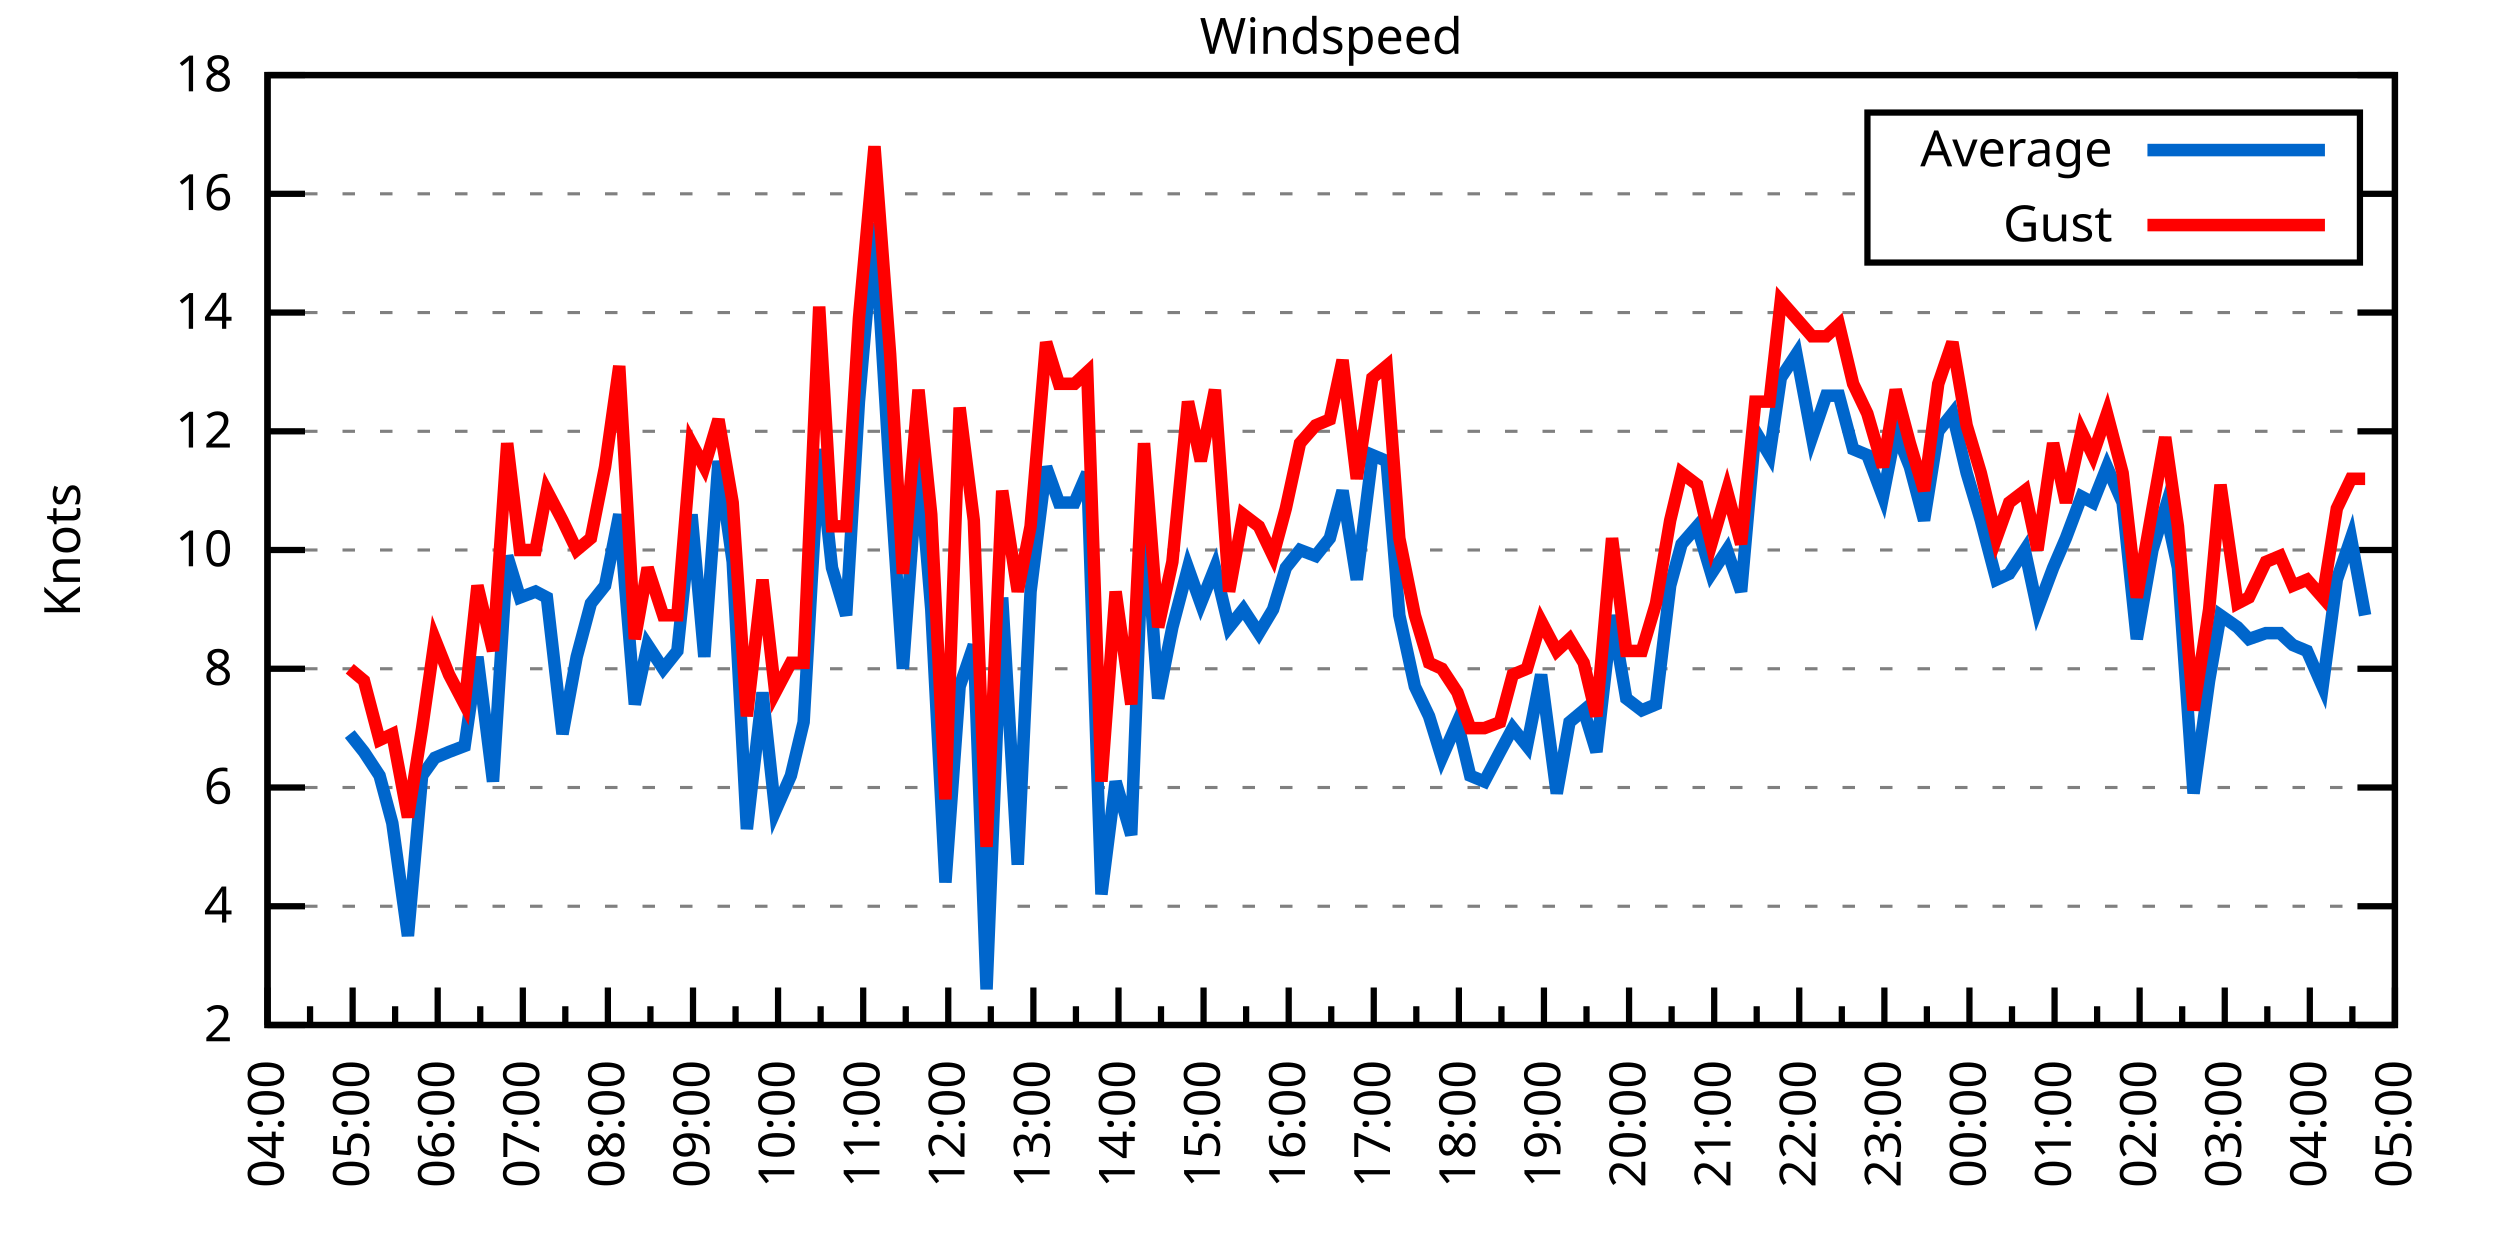
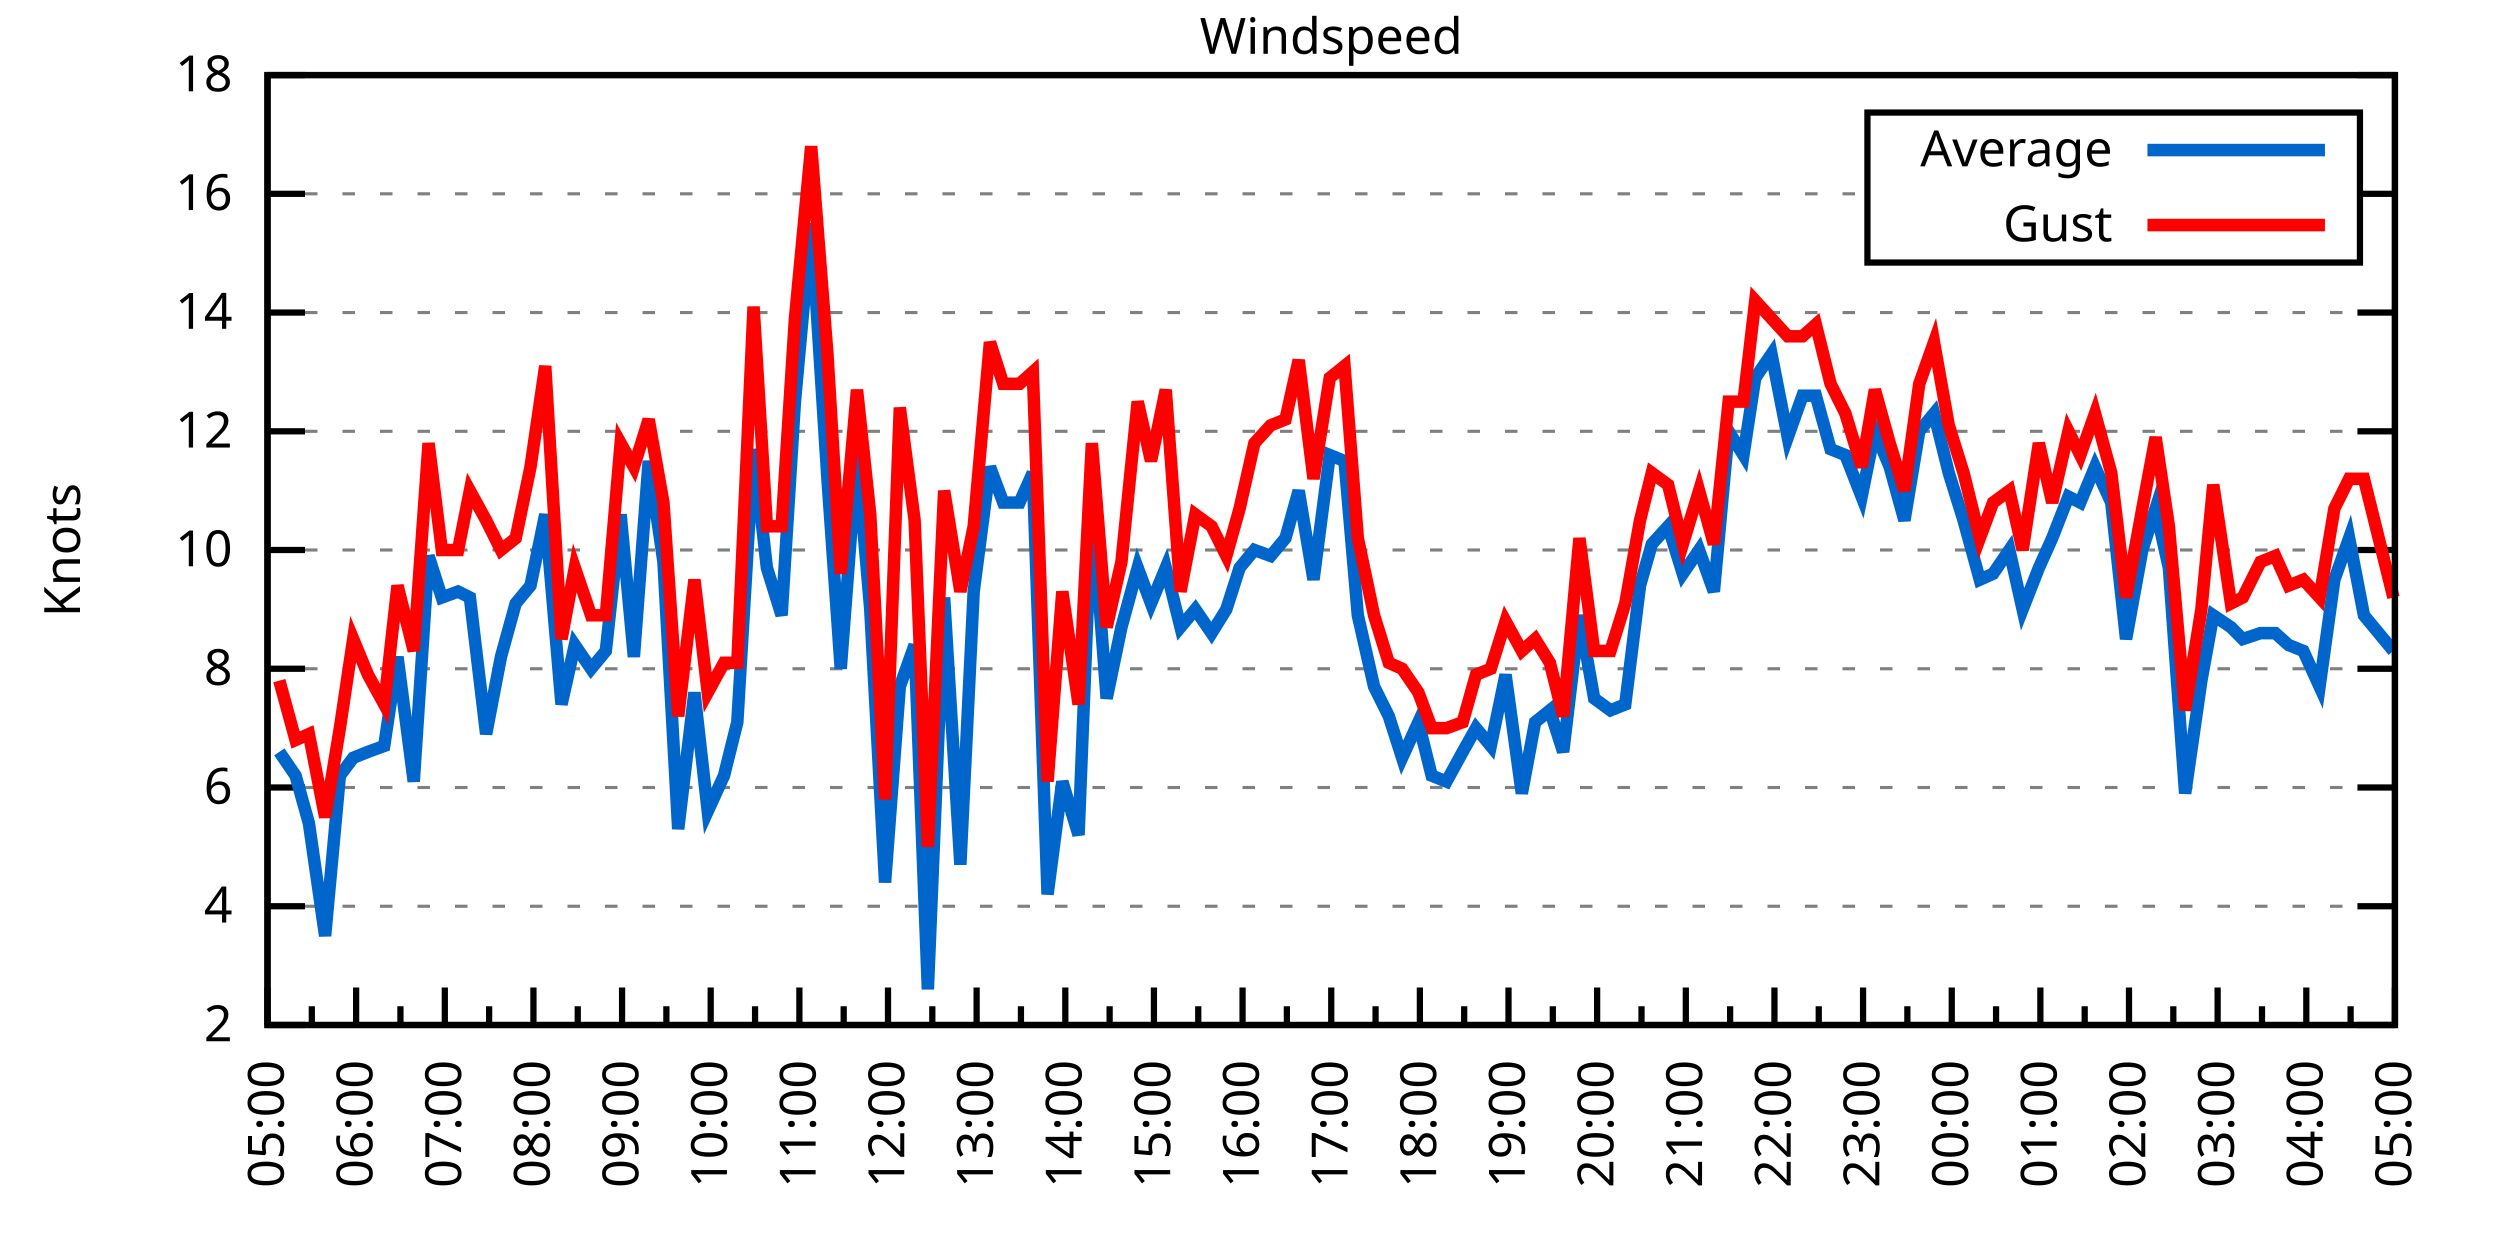
<svg xmlns="http://www.w3.org/2000/svg" xmlns:xlink="http://www.w3.org/1999/xlink" width="400" height="200" viewBox="0 0 400 200">
  <g id="gnuplot_canvas">
    <rect x="0" y="0" width="400" height="200" fill="none" />
    <defs>
      <circle id="gpDot" r="0.5" stroke-width="0.5" stroke="currentColor" />
      <path id="gpPt0" stroke-width="0.333" stroke="currentColor" d="M-1,0 h2 M0,-1 v2" />
      <path id="gpPt1" stroke-width="0.333" stroke="currentColor" d="M-1,-1 L1,1 M1,-1 L-1,1" />
      <path id="gpPt2" stroke-width="0.333" stroke="currentColor" d="M-1,0 L1,0 M0,-1 L0,1 M-1,-1 L1,1 M-1,1 L1,-1" />
      <rect id="gpPt3" stroke-width="0.333" stroke="currentColor" x="-1" y="-1" width="2" height="2" />
      <rect id="gpPt4" stroke-width="0.333" stroke="currentColor" fill="currentColor" x="-1" y="-1" width="2" height="2" />
      <circle id="gpPt5" stroke-width="0.333" stroke="currentColor" cx="0" cy="0" r="1" />
      <use xlink:href="#gpPt5" id="gpPt6" fill="currentColor" stroke="none" />
      <path id="gpPt7" stroke-width="0.333" stroke="currentColor" d="M0,-1.33 L-1.33,0.67 L1.33,0.67 z" />
      <use xlink:href="#gpPt7" id="gpPt8" fill="currentColor" stroke="none" />
      <use xlink:href="#gpPt7" id="gpPt9" stroke="currentColor" transform="rotate(180)" />
      <use xlink:href="#gpPt9" id="gpPt10" fill="currentColor" stroke="none" />
      <use xlink:href="#gpPt3" id="gpPt11" stroke="currentColor" transform="rotate(45)" />
      <use xlink:href="#gpPt11" id="gpPt12" fill="currentColor" stroke="none" />
      <path id="gpPt13" stroke-width="0.333" stroke="currentColor" d="M0,1.330 L1.265,0.411 L0.782,-1.067 L-0.782,-1.076 L-1.265,0.411 z" />
      <use xlink:href="#gpPt13" id="gpPt14" fill="currentColor" stroke="none" />
      <filter id="textbox" filterUnits="objectBoundingBox" x="0" y="0" height="1" width="1">
        <feFlood flood-color="white" flood-opacity="1" result="bgnd" />
        <feComposite in="SourceGraphic" in2="bgnd" operator="atop" />
      </filter>
      <filter id="greybox" filterUnits="objectBoundingBox" x="0" y="0" height="1" width="1">
        <feFlood flood-color="lightgrey" flood-opacity="1" result="grey" />
        <feComposite in="SourceGraphic" in2="grey" operator="atop" />
      </filter>
    </defs>
    <g fill="none" color="white" stroke="currentColor" stroke-width="1.00" stroke-linecap="butt" stroke-linejoin="miter">
</g>
    <g fill="none" color="black" stroke="currentColor" stroke-width="1.00" stroke-linecap="butt" stroke-linejoin="miter">
      <g stroke="none" shape-rendering="crispEdges">
        <polygon fill="rgb(255, 255, 255)" points="42.80,164.00 383.18,164.00 383.18,12.02 42.80,12.02 " />
      </g>
    </g>
    <g fill="none" color="black" stroke="currentColor" stroke-width="1.00" stroke-linecap="butt" stroke-linejoin="miter">
</g>
    <g fill="none" color="black" stroke="black" stroke-width="0.50" stroke-linecap="butt" stroke-linejoin="miter">
</g>
    <g fill="none" color="gray" stroke="currentColor" stroke-width="0.50" stroke-linecap="butt" stroke-linejoin="miter">
      <path stroke="gray" stroke-dasharray="2,4" class="gridline" d="M42.80,164.00 L383.19,164.00  " />
    </g>
    <g fill="none" color="gray" stroke="gray" stroke-width="1.00" stroke-linecap="butt" stroke-linejoin="miter">
</g>
    <g fill="none" color="black" stroke="currentColor" stroke-width="1.00" stroke-linecap="butt" stroke-linejoin="miter">
      <path stroke="black" d="M42.80,164.00 L48.80,164.00 M383.19,164.00 L377.19,164.00  " />
      <g transform="translate(37.20,166.60)" stroke="none" fill="black" font-family="Sans" font-size="8.00" text-anchor="end">
        <text>
          <tspan font-family="Sans"> 2</tspan>
        </text>
      </g>
    </g>
    <g fill="none" color="black" stroke="currentColor" stroke-width="1.00" stroke-linecap="butt" stroke-linejoin="miter">
</g>
    <g fill="none" color="black" stroke="black" stroke-width="0.50" stroke-linecap="butt" stroke-linejoin="miter">
</g>
    <g fill="none" color="gray" stroke="currentColor" stroke-width="0.50" stroke-linecap="butt" stroke-linejoin="miter">
      <path stroke="gray" stroke-dasharray="2,4" class="gridline" d="M42.80,145.00 L383.19,145.00  " />
    </g>
    <g fill="none" color="gray" stroke="gray" stroke-width="1.00" stroke-linecap="butt" stroke-linejoin="miter">
</g>
    <g fill="none" color="black" stroke="currentColor" stroke-width="1.00" stroke-linecap="butt" stroke-linejoin="miter">
      <path stroke="black" d="M42.80,145.00 L48.80,145.00 M383.19,145.00 L377.19,145.00  " />
      <g transform="translate(37.20,147.60)" stroke="none" fill="black" font-family="Sans" font-size="8.00" text-anchor="end">
        <text>
          <tspan font-family="Sans"> 4</tspan>
        </text>
      </g>
    </g>
    <g fill="none" color="black" stroke="currentColor" stroke-width="1.00" stroke-linecap="butt" stroke-linejoin="miter">
</g>
    <g fill="none" color="black" stroke="black" stroke-width="0.50" stroke-linecap="butt" stroke-linejoin="miter">
</g>
    <g fill="none" color="gray" stroke="currentColor" stroke-width="0.50" stroke-linecap="butt" stroke-linejoin="miter">
      <path stroke="gray" stroke-dasharray="2,4" class="gridline" d="M42.80,126.00 L383.19,126.00  " />
    </g>
    <g fill="none" color="gray" stroke="gray" stroke-width="1.00" stroke-linecap="butt" stroke-linejoin="miter">
</g>
    <g fill="none" color="black" stroke="currentColor" stroke-width="1.00" stroke-linecap="butt" stroke-linejoin="miter">
      <path stroke="black" d="M42.80,126.00 L48.80,126.00 M383.19,126.00 L377.19,126.00  " />
      <g transform="translate(37.20,128.60)" stroke="none" fill="black" font-family="Sans" font-size="8.00" text-anchor="end">
        <text>
          <tspan font-family="Sans"> 6</tspan>
        </text>
      </g>
    </g>
    <g fill="none" color="black" stroke="currentColor" stroke-width="1.00" stroke-linecap="butt" stroke-linejoin="miter">
</g>
    <g fill="none" color="black" stroke="black" stroke-width="0.50" stroke-linecap="butt" stroke-linejoin="miter">
</g>
    <g fill="none" color="gray" stroke="currentColor" stroke-width="0.50" stroke-linecap="butt" stroke-linejoin="miter">
      <path stroke="gray" stroke-dasharray="2,4" class="gridline" d="M42.80,107.00 L383.19,107.00  " />
    </g>
    <g fill="none" color="gray" stroke="gray" stroke-width="1.00" stroke-linecap="butt" stroke-linejoin="miter">
</g>
    <g fill="none" color="black" stroke="currentColor" stroke-width="1.00" stroke-linecap="butt" stroke-linejoin="miter">
      <path stroke="black" d="M42.80,107.00 L48.80,107.00 M383.19,107.00 L377.19,107.00  " />
      <g transform="translate(37.20,109.60)" stroke="none" fill="black" font-family="Sans" font-size="8.00" text-anchor="end">
        <text>
          <tspan font-family="Sans"> 8</tspan>
        </text>
      </g>
    </g>
    <g fill="none" color="black" stroke="currentColor" stroke-width="1.00" stroke-linecap="butt" stroke-linejoin="miter">
</g>
    <g fill="none" color="black" stroke="black" stroke-width="0.50" stroke-linecap="butt" stroke-linejoin="miter">
</g>
    <g fill="none" color="gray" stroke="currentColor" stroke-width="0.50" stroke-linecap="butt" stroke-linejoin="miter">
      <path stroke="gray" stroke-dasharray="2,4" class="gridline" d="M42.80,88.00 L383.19,88.00  " />
    </g>
    <g fill="none" color="gray" stroke="gray" stroke-width="1.00" stroke-linecap="butt" stroke-linejoin="miter">
</g>
    <g fill="none" color="black" stroke="currentColor" stroke-width="1.00" stroke-linecap="butt" stroke-linejoin="miter">
      <path stroke="black" d="M42.80,88.00 L48.80,88.00 M383.19,88.00 L377.19,88.00  " />
      <g transform="translate(37.20,90.60)" stroke="none" fill="black" font-family="Sans" font-size="8.00" text-anchor="end">
        <text>
          <tspan font-family="Sans"> 10</tspan>
        </text>
      </g>
    </g>
    <g fill="none" color="black" stroke="currentColor" stroke-width="1.00" stroke-linecap="butt" stroke-linejoin="miter">
</g>
    <g fill="none" color="black" stroke="black" stroke-width="0.50" stroke-linecap="butt" stroke-linejoin="miter">
</g>
    <g fill="none" color="gray" stroke="currentColor" stroke-width="0.50" stroke-linecap="butt" stroke-linejoin="miter">
      <path stroke="gray" stroke-dasharray="2,4" class="gridline" d="M42.80,69.01 L383.19,69.01  " />
    </g>
    <g fill="none" color="gray" stroke="gray" stroke-width="1.00" stroke-linecap="butt" stroke-linejoin="miter">
</g>
    <g fill="none" color="black" stroke="currentColor" stroke-width="1.00" stroke-linecap="butt" stroke-linejoin="miter">
      <path stroke="black" d="M42.80,69.01 L48.80,69.01 M383.19,69.01 L377.19,69.01  " />
      <g transform="translate(37.20,71.61)" stroke="none" fill="black" font-family="Sans" font-size="8.00" text-anchor="end">
        <text>
          <tspan font-family="Sans"> 12</tspan>
        </text>
      </g>
    </g>
    <g fill="none" color="black" stroke="currentColor" stroke-width="1.00" stroke-linecap="butt" stroke-linejoin="miter">
</g>
    <g fill="none" color="black" stroke="black" stroke-width="0.50" stroke-linecap="butt" stroke-linejoin="miter">
</g>
    <g fill="none" color="gray" stroke="currentColor" stroke-width="0.50" stroke-linecap="butt" stroke-linejoin="miter">
      <path stroke="gray" stroke-dasharray="2,4" class="gridline" d="M42.80,50.01 L383.19,50.01  " />
    </g>
    <g fill="none" color="gray" stroke="gray" stroke-width="1.00" stroke-linecap="butt" stroke-linejoin="miter">
</g>
    <g fill="none" color="black" stroke="currentColor" stroke-width="1.00" stroke-linecap="butt" stroke-linejoin="miter">
      <path stroke="black" d="M42.80,50.01 L48.80,50.01 M383.19,50.01 L377.19,50.01  " />
      <g transform="translate(37.20,52.61)" stroke="none" fill="black" font-family="Sans" font-size="8.00" text-anchor="end">
        <text>
          <tspan font-family="Sans"> 14</tspan>
        </text>
      </g>
    </g>
    <g fill="none" color="black" stroke="currentColor" stroke-width="1.00" stroke-linecap="butt" stroke-linejoin="miter">
</g>
    <g fill="none" color="black" stroke="black" stroke-width="0.50" stroke-linecap="butt" stroke-linejoin="miter">
</g>
    <g fill="none" color="gray" stroke="currentColor" stroke-width="0.50" stroke-linecap="butt" stroke-linejoin="miter">
      <path stroke="gray" stroke-dasharray="2,4" class="gridline" d="M42.80,31.01 L298.79,31.01 M377.59,31.01 L383.19,31.01  " />
    </g>
    <g fill="none" color="gray" stroke="gray" stroke-width="1.00" stroke-linecap="butt" stroke-linejoin="miter">
</g>
    <g fill="none" color="black" stroke="currentColor" stroke-width="1.00" stroke-linecap="butt" stroke-linejoin="miter">
      <path stroke="black" d="M42.80,31.01 L48.80,31.01 M383.19,31.01 L377.19,31.01  " />
      <g transform="translate(37.20,33.61)" stroke="none" fill="black" font-family="Sans" font-size="8.00" text-anchor="end">
        <text>
          <tspan font-family="Sans"> 16</tspan>
        </text>
      </g>
    </g>
    <g fill="none" color="black" stroke="currentColor" stroke-width="1.00" stroke-linecap="butt" stroke-linejoin="miter">
</g>
    <g fill="none" color="black" stroke="black" stroke-width="0.50" stroke-linecap="butt" stroke-linejoin="miter">
</g>
    <g fill="none" color="gray" stroke="currentColor" stroke-width="0.50" stroke-linecap="butt" stroke-linejoin="miter">
      <path stroke="gray" stroke-dasharray="2,4" class="gridline" d="M42.80,12.01 L383.19,12.01  " />
    </g>
    <g fill="none" color="gray" stroke="gray" stroke-width="1.00" stroke-linecap="butt" stroke-linejoin="miter">
</g>
    <g fill="none" color="black" stroke="currentColor" stroke-width="1.00" stroke-linecap="butt" stroke-linejoin="miter">
      <path stroke="black" d="M42.80,12.01 L48.80,12.01 M383.19,12.01 L377.19,12.01  " />
      <g transform="translate(37.20,14.61)" stroke="none" fill="black" font-family="Sans" font-size="8.00" text-anchor="end">
        <text>
          <tspan font-family="Sans"> 18</tspan>
        </text>
      </g>
    </g>
    <g fill="none" color="black" stroke="currentColor" stroke-width="1.00" stroke-linecap="butt" stroke-linejoin="miter">
      <path stroke="black" d="M42.80,164.00 L42.80,158.00  " />
      <g transform="translate(45.40,169.60) rotate(270)" stroke="none" fill="black" font-family="Sans" font-size="8.00" text-anchor="end">
        <text>
+           <tspan font-family="Sans">05:00</tspan>
+         </text>
+       </g>
+     </g>
+     <g fill="none" color="black" stroke="currentColor" stroke-width="1.00" stroke-linecap="butt" stroke-linejoin="miter">
+       <path stroke="black" d="M49.89,164.00 L49.89,161.00 M56.98,164.00 L56.98,158.00  " />
+       <g transform="translate(59.58,169.60) rotate(270)" stroke="none" fill="black" font-family="Sans" font-size="8.00" text-anchor="end">
+         <text>
+           <tspan font-family="Sans">06:00</tspan>
+         </text>
+       </g>
+     </g>
+     <g fill="none" color="black" stroke="currentColor" stroke-width="1.00" stroke-linecap="butt" stroke-linejoin="miter">
+       <path stroke="black" d="M64.07,164.00 L64.07,161.00 M71.17,164.00 L71.17,158.00  " />
+       <g transform="translate(73.77,169.60) rotate(270)" stroke="none" fill="black" font-family="Sans" font-size="8.00" text-anchor="end">
+         <text>
+           <tspan font-family="Sans">07:00</tspan>
+         </text>
+       </g>
+     </g>
+     <g fill="none" color="black" stroke="currentColor" stroke-width="1.00" stroke-linecap="butt" stroke-linejoin="miter">
+       <path stroke="black" d="M78.26,164.00 L78.26,161.00 M85.35,164.00 L85.35,158.00  " />
+       <g transform="translate(87.95,169.60) rotate(270)" stroke="none" fill="black" font-family="Sans" font-size="8.00" text-anchor="end">
+         <text>
+           <tspan font-family="Sans">08:00</tspan>
+         </text>
+       </g>
+     </g>
+     <g fill="none" color="black" stroke="currentColor" stroke-width="1.00" stroke-linecap="butt" stroke-linejoin="miter">
+       <path stroke="black" d="M92.44,164.00 L92.44,161.00 M99.53,164.00 L99.53,158.00  " />
+       <g transform="translate(102.13,169.60) rotate(270)" stroke="none" fill="black" font-family="Sans" font-size="8.00" text-anchor="end">
+         <text>
+           <tspan font-family="Sans">09:00</tspan>
+         </text>
+       </g>
+     </g>
+     <g fill="none" color="black" stroke="currentColor" stroke-width="1.00" stroke-linecap="butt" stroke-linejoin="miter">
+       <path stroke="black" d="M106.62,164.00 L106.62,161.00 M113.71,164.00 L113.71,158.00  " />
+       <g transform="translate(116.31,169.60) rotate(270)" stroke="none" fill="black" font-family="Sans" font-size="8.00" text-anchor="end">
+         <text>
+           <tspan font-family="Sans">10:00</tspan>
+         </text>
+       </g>
+     </g>
+     <g fill="none" color="black" stroke="currentColor" stroke-width="1.00" stroke-linecap="butt" stroke-linejoin="miter">
+       <path stroke="black" d="M120.81,164.00 L120.81,161.00 M127.90,164.00 L127.90,158.00  " />
+       <g transform="translate(130.50,169.60) rotate(270)" stroke="none" fill="black" font-family="Sans" font-size="8.00" text-anchor="end">
+         <text>
+           <tspan font-family="Sans">11:00</tspan>
+         </text>
+       </g>
+     </g>
+     <g fill="none" color="black" stroke="currentColor" stroke-width="1.00" stroke-linecap="butt" stroke-linejoin="miter">
+       <path stroke="black" d="M134.99,164.00 L134.99,161.00 M142.08,164.00 L142.08,158.00  " />
+       <g transform="translate(144.68,169.60) rotate(270)" stroke="none" fill="black" font-family="Sans" font-size="8.00" text-anchor="end">
+         <text>
+           <tspan font-family="Sans">12:00</tspan>
+         </text>
+       </g>
+     </g>
+     <g fill="none" color="black" stroke="currentColor" stroke-width="1.00" stroke-linecap="butt" stroke-linejoin="miter">
+       <path stroke="black" d="M149.17,164.00 L149.17,161.00 M156.26,164.00 L156.26,158.00  " />
+       <g transform="translate(158.86,169.60) rotate(270)" stroke="none" fill="black" font-family="Sans" font-size="8.00" text-anchor="end">
+         <text>
+           <tspan font-family="Sans">13:00</tspan>
+         </text>
+       </g>
+     </g>
+     <g fill="none" color="black" stroke="currentColor" stroke-width="1.00" stroke-linecap="butt" stroke-linejoin="miter">
+       <path stroke="black" d="M163.35,164.00 L163.35,161.00 M170.45,164.00 L170.45,158.00  " />
+       <g transform="translate(173.05,169.60) rotate(270)" stroke="none" fill="black" font-family="Sans" font-size="8.00" text-anchor="end">
+         <text>
+           <tspan font-family="Sans">14:00</tspan>
+         </text>
+       </g>
+     </g>
+     <g fill="none" color="black" stroke="currentColor" stroke-width="1.00" stroke-linecap="butt" stroke-linejoin="miter">
+       <path stroke="black" d="M177.54,164.00 L177.54,161.00 M184.63,164.00 L184.63,158.00  " />
+       <g transform="translate(187.23,169.60) rotate(270)" stroke="none" fill="black" font-family="Sans" font-size="8.00" text-anchor="end">
+         <text>
+           <tspan font-family="Sans">15:00</tspan>
+         </text>
+       </g>
+     </g>
+     <g fill="none" color="black" stroke="currentColor" stroke-width="1.00" stroke-linecap="butt" stroke-linejoin="miter">
+       <path stroke="black" d="M191.72,164.00 L191.72,161.00 M198.81,164.00 L198.81,158.00  " />
+       <g transform="translate(201.41,169.60) rotate(270)" stroke="none" fill="black" font-family="Sans" font-size="8.00" text-anchor="end">
+         <text>
+           <tspan font-family="Sans">16:00</tspan>
+         </text>
+       </g>
+     </g>
+     <g fill="none" color="black" stroke="currentColor" stroke-width="1.00" stroke-linecap="butt" stroke-linejoin="miter">
+       <path stroke="black" d="M205.90,164.00 L205.90,161.00 M213.00,164.00 L213.00,158.00  " />
+       <g transform="translate(215.60,169.60) rotate(270)" stroke="none" fill="black" font-family="Sans" font-size="8.00" text-anchor="end">
+         <text>
+           <tspan font-family="Sans">17:00</tspan>
+         </text>
+       </g>
+     </g>
+     <g fill="none" color="black" stroke="currentColor" stroke-width="1.00" stroke-linecap="butt" stroke-linejoin="miter">
+       <path stroke="black" d="M220.09,164.00 L220.09,161.00 M227.18,164.00 L227.18,158.00  " />
+       <g transform="translate(229.78,169.60) rotate(270)" stroke="none" fill="black" font-family="Sans" font-size="8.00" text-anchor="end">
+         <text>
+           <tspan font-family="Sans">18:00</tspan>
+         </text>
+       </g>
+     </g>
+     <g fill="none" color="black" stroke="currentColor" stroke-width="1.00" stroke-linecap="butt" stroke-linejoin="miter">
+       <path stroke="black" d="M234.27,164.00 L234.27,161.00 M241.36,164.00 L241.36,158.00  " />
+       <g transform="translate(243.96,169.60) rotate(270)" stroke="none" fill="black" font-family="Sans" font-size="8.00" text-anchor="end">
+         <text>
+           <tspan font-family="Sans">19:00</tspan>
+         </text>
+       </g>
+     </g>
+     <g fill="none" color="black" stroke="currentColor" stroke-width="1.00" stroke-linecap="butt" stroke-linejoin="miter">
+       <path stroke="black" d="M248.45,164.00 L248.45,161.00 M255.54,164.00 L255.54,158.00  " />
+       <g transform="translate(258.14,169.60) rotate(270)" stroke="none" fill="black" font-family="Sans" font-size="8.00" text-anchor="end">
+         <text>
+           <tspan font-family="Sans">20:00</tspan>
+         </text>
+       </g>
+     </g>
+     <g fill="none" color="black" stroke="currentColor" stroke-width="1.00" stroke-linecap="butt" stroke-linejoin="miter">
+       <path stroke="black" d="M262.64,164.00 L262.64,161.00 M269.73,164.00 L269.73,158.00  " />
+       <g transform="translate(272.33,169.60) rotate(270)" stroke="none" fill="black" font-family="Sans" font-size="8.00" text-anchor="end">
+         <text>
+           <tspan font-family="Sans">21:00</tspan>
+         </text>
+       </g>
+     </g>
+     <g fill="none" color="black" stroke="currentColor" stroke-width="1.00" stroke-linecap="butt" stroke-linejoin="miter">
+       <path stroke="black" d="M276.82,164.00 L276.82,161.00 M283.91,164.00 L283.91,158.00  " />
+       <g transform="translate(286.51,169.60) rotate(270)" stroke="none" fill="black" font-family="Sans" font-size="8.00" text-anchor="end">
+         <text>
+           <tspan font-family="Sans">22:00</tspan>
+         </text>
+       </g>
+     </g>
+     <g fill="none" color="black" stroke="currentColor" stroke-width="1.00" stroke-linecap="butt" stroke-linejoin="miter">
+       <path stroke="black" d="M291.00,164.00 L291.00,161.00 M298.09,164.00 L298.09,158.00  " />
+       <g transform="translate(300.69,169.60) rotate(270)" stroke="none" fill="black" font-family="Sans" font-size="8.00" text-anchor="end">
+         <text>
+           <tspan font-family="Sans">23:00</tspan>
+         </text>
+       </g>
+     </g>
+     <g fill="none" color="black" stroke="currentColor" stroke-width="1.00" stroke-linecap="butt" stroke-linejoin="miter">
+       <path stroke="black" d="M305.18,164.00 L305.18,161.00 M312.28,164.00 L312.28,158.00  " />
+       <g transform="translate(314.88,169.60) rotate(270)" stroke="none" fill="black" font-family="Sans" font-size="8.00" text-anchor="end">
+         <text>
+           <tspan font-family="Sans">00:00</tspan>
+         </text>
+       </g>
+     </g>
+     <g fill="none" color="black" stroke="currentColor" stroke-width="1.00" stroke-linecap="butt" stroke-linejoin="miter">
+       <path stroke="black" d="M319.37,164.00 L319.37,161.00 M326.46,164.00 L326.46,158.00  " />
+       <g transform="translate(329.06,169.60) rotate(270)" stroke="none" fill="black" font-family="Sans" font-size="8.00" text-anchor="end">
+         <text>
+           <tspan font-family="Sans">01:00</tspan>
+         </text>
+       </g>
+     </g>
+     <g fill="none" color="black" stroke="currentColor" stroke-width="1.00" stroke-linecap="butt" stroke-linejoin="miter">
+       <path stroke="black" d="M333.55,164.00 L333.55,161.00 M340.64,164.00 L340.64,158.00  " />
+       <g transform="translate(343.24,169.60) rotate(270)" stroke="none" fill="black" font-family="Sans" font-size="8.00" text-anchor="end">
+         <text>
+           <tspan font-family="Sans">02:00</tspan>
+         </text>
+       </g>
+     </g>
+     <g fill="none" color="black" stroke="currentColor" stroke-width="1.00" stroke-linecap="butt" stroke-linejoin="miter">
+       <path stroke="black" d="M347.73,164.00 L347.73,161.00 M354.82,164.00 L354.82,158.00  " />
+       <g transform="translate(357.42,169.60) rotate(270)" stroke="none" fill="black" font-family="Sans" font-size="8.00" text-anchor="end">
+         <text>
+           <tspan font-family="Sans">03:00</tspan>
+         </text>
+       </g>
+     </g>
+     <g fill="none" color="black" stroke="currentColor" stroke-width="1.00" stroke-linecap="butt" stroke-linejoin="miter">
+       <path stroke="black" d="M361.92,164.00 L361.92,161.00 M369.01,164.00 L369.01,158.00  " />
+       <g transform="translate(371.61,169.60) rotate(270)" stroke="none" fill="black" font-family="Sans" font-size="8.00" text-anchor="end">
+         <text>
          <tspan font-family="Sans">04:00</tspan>
        </text>
      </g>
    </g>
    <g fill="none" color="black" stroke="currentColor" stroke-width="1.00" stroke-linecap="butt" stroke-linejoin="miter">
-       <path stroke="black" d="M49.61,164.00 L49.61,161.00 M56.42,164.00 L56.42,158.00  " />
-       <g transform="translate(59.02,169.60) rotate(270)" stroke="none" fill="black" font-family="Sans" font-size="8.00" text-anchor="end">
-         <text>
-           <tspan font-family="Sans">05:00</tspan>
-         </text>
-       </g>
-     </g>
-     <g fill="none" color="black" stroke="currentColor" stroke-width="1.00" stroke-linecap="butt" stroke-linejoin="miter">
-       <path stroke="black" d="M63.22,164.00 L63.22,161.00 M70.03,164.00 L70.03,158.00  " />
-       <g transform="translate(72.63,169.60) rotate(270)" stroke="none" fill="black" font-family="Sans" font-size="8.00" text-anchor="end">
-         <text>
-           <tspan font-family="Sans">06:00</tspan>
-         </text>
-       </g>
-     </g>
-     <g fill="none" color="black" stroke="currentColor" stroke-width="1.00" stroke-linecap="butt" stroke-linejoin="miter">
-       <path stroke="black" d="M76.84,164.00 L76.84,161.00 M83.65,164.00 L83.65,158.00  " />
-       <g transform="translate(86.25,169.60) rotate(270)" stroke="none" fill="black" font-family="Sans" font-size="8.00" text-anchor="end">
-         <text>
-           <tspan font-family="Sans">07:00</tspan>
-         </text>
-       </g>
-     </g>
-     <g fill="none" color="black" stroke="currentColor" stroke-width="1.00" stroke-linecap="butt" stroke-linejoin="miter">
-       <path stroke="black" d="M90.45,164.00 L90.45,161.00 M97.26,164.00 L97.26,158.00  " />
-       <g transform="translate(99.86,169.60) rotate(270)" stroke="none" fill="black" font-family="Sans" font-size="8.00" text-anchor="end">
-         <text>
-           <tspan font-family="Sans">08:00</tspan>
-         </text>
-       </g>
-     </g>
-     <g fill="none" color="black" stroke="currentColor" stroke-width="1.00" stroke-linecap="butt" stroke-linejoin="miter">
-       <path stroke="black" d="M104.07,164.00 L104.07,161.00 M110.88,164.00 L110.88,158.00  " />
-       <g transform="translate(113.48,169.60) rotate(270)" stroke="none" fill="black" font-family="Sans" font-size="8.00" text-anchor="end">
-         <text>
-           <tspan font-family="Sans">09:00</tspan>
-         </text>
-       </g>
-     </g>
-     <g fill="none" color="black" stroke="currentColor" stroke-width="1.00" stroke-linecap="butt" stroke-linejoin="miter">
-       <path stroke="black" d="M117.69,164.00 L117.69,161.00 M124.49,164.00 L124.49,158.00  " />
-       <g transform="translate(127.09,169.60) rotate(270)" stroke="none" fill="black" font-family="Sans" font-size="8.00" text-anchor="end">
-         <text>
-           <tspan font-family="Sans">10:00</tspan>
-         </text>
-       </g>
-     </g>
-     <g fill="none" color="black" stroke="currentColor" stroke-width="1.00" stroke-linecap="butt" stroke-linejoin="miter">
-       <path stroke="black" d="M131.30,164.00 L131.30,161.00 M138.11,164.00 L138.11,158.00  " />
-       <g transform="translate(140.71,169.60) rotate(270)" stroke="none" fill="black" font-family="Sans" font-size="8.00" text-anchor="end">
-         <text>
-           <tspan font-family="Sans">11:00</tspan>
-         </text>
-       </g>
-     </g>
-     <g fill="none" color="black" stroke="currentColor" stroke-width="1.00" stroke-linecap="butt" stroke-linejoin="miter">
-       <path stroke="black" d="M144.92,164.00 L144.92,161.00 M151.72,164.00 L151.72,158.00  " />
-       <g transform="translate(154.32,169.60) rotate(270)" stroke="none" fill="black" font-family="Sans" font-size="8.00" text-anchor="end">
-         <text>
-           <tspan font-family="Sans">12:00</tspan>
-         </text>
-       </g>
-     </g>
-     <g fill="none" color="black" stroke="currentColor" stroke-width="1.00" stroke-linecap="butt" stroke-linejoin="miter">
-       <path stroke="black" d="M158.53,164.00 L158.53,161.00 M165.34,164.00 L165.34,158.00  " />
-       <g transform="translate(167.94,169.60) rotate(270)" stroke="none" fill="black" font-family="Sans" font-size="8.00" text-anchor="end">
-         <text>
-           <tspan font-family="Sans">13:00</tspan>
-         </text>
-       </g>
-     </g>
-     <g fill="none" color="black" stroke="currentColor" stroke-width="1.00" stroke-linecap="butt" stroke-linejoin="miter">
-       <path stroke="black" d="M172.15,164.00 L172.15,161.00 M178.96,164.00 L178.96,158.00  " />
-       <g transform="translate(181.56,169.60) rotate(270)" stroke="none" fill="black" font-family="Sans" font-size="8.00" text-anchor="end">
-         <text>
-           <tspan font-family="Sans">14:00</tspan>
-         </text>
-       </g>
-     </g>
-     <g fill="none" color="black" stroke="currentColor" stroke-width="1.00" stroke-linecap="butt" stroke-linejoin="miter">
-       <path stroke="black" d="M185.76,164.00 L185.76,161.00 M192.57,164.00 L192.57,158.00  " />
-       <g transform="translate(195.17,169.60) rotate(270)" stroke="none" fill="black" font-family="Sans" font-size="8.00" text-anchor="end">
-         <text>
-           <tspan font-family="Sans">15:00</tspan>
-         </text>
-       </g>
-     </g>
-     <g fill="none" color="black" stroke="currentColor" stroke-width="1.00" stroke-linecap="butt" stroke-linejoin="miter">
-       <path stroke="black" d="M199.38,164.00 L199.38,161.00 M206.19,164.00 L206.19,158.00  " />
-       <g transform="translate(208.79,169.60) rotate(270)" stroke="none" fill="black" font-family="Sans" font-size="8.00" text-anchor="end">
-         <text>
-           <tspan font-family="Sans">16:00</tspan>
-         </text>
-       </g>
-     </g>
-     <g fill="none" color="black" stroke="currentColor" stroke-width="1.00" stroke-linecap="butt" stroke-linejoin="miter">
-       <path stroke="black" d="M213.00,164.00 L213.00,161.00 M219.80,164.00 L219.80,158.00  " />
-       <g transform="translate(222.40,169.60) rotate(270)" stroke="none" fill="black" font-family="Sans" font-size="8.00" text-anchor="end">
-         <text>
-           <tspan font-family="Sans">17:00</tspan>
-         </text>
-       </g>
-     </g>
-     <g fill="none" color="black" stroke="currentColor" stroke-width="1.00" stroke-linecap="butt" stroke-linejoin="miter">
-       <path stroke="black" d="M226.61,164.00 L226.61,161.00 M233.42,164.00 L233.42,158.00  " />
-       <g transform="translate(236.02,169.60) rotate(270)" stroke="none" fill="black" font-family="Sans" font-size="8.00" text-anchor="end">
-         <text>
-           <tspan font-family="Sans">18:00</tspan>
-         </text>
-       </g>
-     </g>
-     <g fill="none" color="black" stroke="currentColor" stroke-width="1.00" stroke-linecap="butt" stroke-linejoin="miter">
-       <path stroke="black" d="M240.23,164.00 L240.23,161.00 M247.03,164.00 L247.03,158.00  " />
-       <g transform="translate(249.63,169.60) rotate(270)" stroke="none" fill="black" font-family="Sans" font-size="8.00" text-anchor="end">
-         <text>
-           <tspan font-family="Sans">19:00</tspan>
-         </text>
-       </g>
-     </g>
-     <g fill="none" color="black" stroke="currentColor" stroke-width="1.00" stroke-linecap="butt" stroke-linejoin="miter">
-       <path stroke="black" d="M253.84,164.00 L253.84,161.00 M260.65,164.00 L260.65,158.00  " />
-       <g transform="translate(263.25,169.60) rotate(270)" stroke="none" fill="black" font-family="Sans" font-size="8.00" text-anchor="end">
-         <text>
-           <tspan font-family="Sans">20:00</tspan>
-         </text>
-       </g>
-     </g>
-     <g fill="none" color="black" stroke="currentColor" stroke-width="1.00" stroke-linecap="butt" stroke-linejoin="miter">
-       <path stroke="black" d="M267.46,164.00 L267.46,161.00 M274.27,164.00 L274.27,158.00  " />
-       <g transform="translate(276.87,169.60) rotate(270)" stroke="none" fill="black" font-family="Sans" font-size="8.00" text-anchor="end">
-         <text>
-           <tspan font-family="Sans">21:00</tspan>
-         </text>
-       </g>
-     </g>
-     <g fill="none" color="black" stroke="currentColor" stroke-width="1.00" stroke-linecap="butt" stroke-linejoin="miter">
-       <path stroke="black" d="M281.07,164.00 L281.07,161.00 M287.88,164.00 L287.88,158.00  " />
-       <g transform="translate(290.48,169.60) rotate(270)" stroke="none" fill="black" font-family="Sans" font-size="8.00" text-anchor="end">
-         <text>
-           <tspan font-family="Sans">22:00</tspan>
-         </text>
-       </g>
-     </g>
-     <g fill="none" color="black" stroke="currentColor" stroke-width="1.00" stroke-linecap="butt" stroke-linejoin="miter">
-       <path stroke="black" d="M294.69,164.00 L294.69,161.00 M301.50,164.00 L301.50,158.00  " />
-       <g transform="translate(304.10,169.60) rotate(270)" stroke="none" fill="black" font-family="Sans" font-size="8.00" text-anchor="end">
-         <text>
-           <tspan font-family="Sans">23:00</tspan>
-         </text>
-       </g>
-     </g>
-     <g fill="none" color="black" stroke="currentColor" stroke-width="1.00" stroke-linecap="butt" stroke-linejoin="miter">
-       <path stroke="black" d="M308.30,164.00 L308.30,161.00 M315.11,164.00 L315.11,158.00  " />
-       <g transform="translate(317.71,169.60) rotate(270)" stroke="none" fill="black" font-family="Sans" font-size="8.00" text-anchor="end">
-         <text>
-           <tspan font-family="Sans">00:00</tspan>
-         </text>
-       </g>
-     </g>
-     <g fill="none" color="black" stroke="currentColor" stroke-width="1.00" stroke-linecap="butt" stroke-linejoin="miter">
-       <path stroke="black" d="M321.92,164.00 L321.92,161.00 M328.73,164.00 L328.73,158.00  " />
-       <g transform="translate(331.33,169.60) rotate(270)" stroke="none" fill="black" font-family="Sans" font-size="8.00" text-anchor="end">
-         <text>
-           <tspan font-family="Sans">01:00</tspan>
-         </text>
-       </g>
-     </g>
-     <g fill="none" color="black" stroke="currentColor" stroke-width="1.00" stroke-linecap="butt" stroke-linejoin="miter">
-       <path stroke="black" d="M335.54,164.00 L335.54,161.00 M342.34,164.00 L342.34,158.00  " />
-       <g transform="translate(344.94,169.60) rotate(270)" stroke="none" fill="black" font-family="Sans" font-size="8.00" text-anchor="end">
-         <text>
-           <tspan font-family="Sans">02:00</tspan>
-         </text>
-       </g>
-     </g>
-     <g fill="none" color="black" stroke="currentColor" stroke-width="1.00" stroke-linecap="butt" stroke-linejoin="miter">
-       <path stroke="black" d="M349.15,164.00 L349.15,161.00 M355.96,164.00 L355.96,158.00  " />
-       <g transform="translate(358.56,169.60) rotate(270)" stroke="none" fill="black" font-family="Sans" font-size="8.00" text-anchor="end">
-         <text>
-           <tspan font-family="Sans">03:00</tspan>
-         </text>
-       </g>
-     </g>
-     <g fill="none" color="black" stroke="currentColor" stroke-width="1.00" stroke-linecap="butt" stroke-linejoin="miter">
-       <path stroke="black" d="M362.77,164.00 L362.77,161.00 M369.57,164.00 L369.57,158.00  " />
-       <g transform="translate(372.17,169.60) rotate(270)" stroke="none" fill="black" font-family="Sans" font-size="8.00" text-anchor="end">
-         <text>
-           <tspan font-family="Sans">04:00</tspan>
-         </text>
-       </g>
-     </g>
-     <g fill="none" color="black" stroke="currentColor" stroke-width="1.00" stroke-linecap="butt" stroke-linejoin="miter">
-       <path stroke="black" d="M376.38,164.00 L376.38,161.00 M383.19,164.00 L383.19,158.00  " />
+       <path stroke="black" d="M376.10,164.00 L376.10,161.00 M383.19,164.00 L383.19,158.00  " />
      <g transform="translate(385.79,169.60) rotate(270)" stroke="none" fill="black" font-family="Sans" font-size="8.00" text-anchor="end">
        <text>
          <tspan font-family="Sans">05:00</tspan>
        </text>
      </g>
    </g>
    <g fill="none" color="black" stroke="currentColor" stroke-width="1.00" stroke-linecap="butt" stroke-linejoin="miter">
</g>
    <g fill="none" color="black" stroke="currentColor" stroke-width="1.00" stroke-linecap="butt" stroke-linejoin="miter">
      <path stroke="black" d="M42.80,12.01 L42.80,164.00 L383.19,164.00 L383.19,12.01 L42.80,12.01 Z  " />
    </g>
    <g fill="none" color="black" stroke="currentColor" stroke-width="1.00" stroke-linecap="butt" stroke-linejoin="miter">
      <g transform="translate(12.80,88.01) rotate(270)" stroke="none" fill="black" font-family="Sans" font-size="8.00" text-anchor="middle">
        <text>
          <tspan font-family="Sans">Knots</tspan>
        </text>
      </g>
    </g>
    <g fill="none" color="black" stroke="currentColor" stroke-width="1.00" stroke-linecap="butt" stroke-linejoin="miter">
</g>
    <g fill="none" color="black" stroke="currentColor" stroke-width="1.00" stroke-linecap="butt" stroke-linejoin="miter">
      <path stroke="black" d="M298.79,42.01 L298.79,18.01 L377.59,18.01 L377.59,42.01 L298.79,42.01 Z  " />
    </g>
    <g id="Windspeed_plot_1">
      <g fill="none" color="white" stroke="black" stroke-width="2.00" stroke-linecap="butt" stroke-linejoin="miter">
</g>
      <g fill="none" color="black" stroke="currentColor" stroke-width="2.00" stroke-linecap="butt" stroke-linejoin="miter">
        <g transform="translate(337.99,26.61)" stroke="none" fill="black" font-family="Sans" font-size="8.00" text-anchor="end">
          <text>
            <tspan font-family="Sans">Average</tspan>
          </text>
        </g>
      </g>
      <g fill="none" color="black" stroke="currentColor" stroke-width="2.00" stroke-linecap="butt" stroke-linejoin="miter">
-         <path stroke="rgb(  0, 102, 204)" d="M343.59,24.01 L371.99,24.01 M55.96,117.45 L58.23,120.30 L60.73,124.10 L62.77,131.70 L65.27,149.75 L67.54,124.10   L69.58,121.25 L71.85,120.30 L74.34,119.35 L76.39,105.10 L78.88,125.05 L81.15,88.95 L83.19,95.60 L85.69,94.65   L87.50,95.60 L90.00,117.45 L92.27,105.10 L94.54,96.55 L96.81,93.70 L99.08,82.31 L101.57,112.70 L103.62,103.20   L106.11,107.00 L108.38,104.15 L110.65,82.31 L112.69,105.10 L114.96,73.76 L117.23,89.90 L119.50,132.65 L122.00,110.80   L124.04,129.80 L126.54,124.10 L128.58,115.55 L131.07,71.86 L133.12,90.85 L135.39,98.45 L137.43,64.26 L139.92,35.76   L142.42,76.61 L144.46,107.00 L146.96,72.81 L149.00,97.50 L151.27,141.20 L153.54,109.85 L155.81,103.20 L157.85,158.30   L160.35,95.60 L162.84,138.35 L164.89,94.65 L167.38,74.71 L169.43,80.41 L171.92,80.41 L173.96,75.66 L176.23,143.10   L178.50,125.05 L181.00,133.60 L183.04,80.41 L185.31,111.75 L187.58,100.35 L190.08,90.85 L192.12,96.55 L194.39,90.85   L196.66,100.35 L198.93,97.50 L201.42,101.30 L203.69,97.50 L205.73,90.85 L208.00,88.00 L210.50,88.95 L212.77,86.11   L214.81,78.51 L217.08,92.75 L219.58,72.81 L221.85,73.76 L223.89,98.45 L226.38,109.85 L228.65,114.60 L230.70,121.25   L233.19,115.55 L235.23,124.10 L237.50,125.05 L240.00,120.30 L242.04,116.50 L244.31,119.35 L246.58,107.95 L249.08,126.95   L251.12,115.55 L253.39,113.65 L255.43,120.30 L257.93,98.45 L260.20,111.75 L262.69,113.65 L264.96,112.70 L267.23,93.70   L269.05,87.06 L271.54,84.21 L273.81,91.80 L276.31,88.00 L278.58,94.65 L280.85,69.01 L283.12,72.81 L284.93,60.46   L287.43,56.66 L289.92,69.96 L292.19,63.31 L294.23,63.31 L296.50,71.86 L298.77,72.81 L301.27,79.46 L303.31,69.01   L305.58,74.71 L307.85,83.26 L310.12,69.01 L312.39,66.16 L314.66,75.66 L316.93,83.26 L319.42,92.75 L321.47,91.80   L323.96,88.00 L326.00,97.50 L328.50,90.85 L330.54,86.11 L333.04,79.46 L334.85,80.41 L337.12,74.71 L339.62,80.41   L341.89,102.25 L344.39,88.00 L346.43,81.36 L348.47,90.85 L350.97,126.95 L353.46,108.90 L355.28,98.45 L358.00,100.35   L359.82,102.25 L362.54,101.30 L364.81,101.30 L366.85,103.20 L369.12,104.15 L371.62,109.85 L373.89,92.75 L376.16,86.11   L378.42,98.45  " />
+         <path stroke="rgb(  0, 102, 204)" d="M343.59,24.01 L371.99,24.01 M44.69,120.30 L47.29,124.10 L49.42,131.70 L52.02,149.75 L54.38,124.10 L56.51,121.25   L58.87,120.30 L61.47,119.35 L63.60,105.10 L66.20,125.05 L68.57,88.95 L70.69,95.60 L73.29,94.65 L75.18,95.60   L77.78,117.45 L80.15,105.10 L82.51,96.55 L84.88,93.70 L87.24,82.31 L89.84,112.70 L91.97,103.20 L94.57,107.00   L96.93,104.15 L99.30,82.31 L101.42,105.10 L103.79,73.76 L106.15,89.90 L108.51,132.65 L111.11,110.80 L113.24,129.80   L115.84,124.10 L117.97,115.55 L120.57,71.86 L122.70,90.85 L125.06,98.45 L127.19,64.26 L129.79,35.76 L132.39,76.61   L134.52,107.00 L137.12,72.81 L139.24,97.50 L141.61,141.20 L143.97,109.85 L146.34,103.20 L148.46,158.30 L151.06,95.60   L153.66,138.35 L155.79,94.65 L158.39,74.71 L160.52,80.41 L163.12,80.41 L165.25,75.66 L167.61,143.10 L169.97,125.05   L172.57,133.60 L174.70,80.41 L177.06,111.75 L179.43,100.35 L182.03,90.85 L184.16,96.55 L186.52,90.85 L188.88,100.35   L191.25,97.50 L193.85,101.30 L196.21,97.50 L198.34,90.85 L200.70,88.00 L203.30,88.95 L205.67,86.11 L207.79,78.51   L210.16,92.75 L212.76,72.81 L215.12,73.76 L217.25,98.45 L219.85,109.85 L222.21,114.60 L224.34,121.25 L226.94,115.55   L229.07,124.10 L231.43,125.05 L234.03,120.30 L236.16,116.50 L238.52,119.35 L240.89,107.95 L243.49,126.95 L245.62,115.55   L247.98,113.65 L250.11,120.30 L252.71,98.45 L255.07,111.75 L257.67,113.65 L260.04,112.70 L262.40,93.70 L264.29,87.06   L266.89,84.21 L269.25,91.80 L271.85,88.00 L274.22,94.65 L276.58,69.01 L278.95,72.81 L280.84,60.46 L283.44,56.66   L286.04,69.96 L288.40,63.31 L290.53,63.31 L292.89,71.86 L295.26,72.81 L297.86,79.46 L299.98,69.01 L302.35,74.71   L304.71,83.26 L307.08,69.01 L309.44,66.16 L311.80,75.66 L314.17,83.26 L316.77,92.75 L318.89,91.80 L321.49,88.00   L323.62,97.50 L326.22,90.85 L328.35,86.11 L330.95,79.46 L332.84,80.41 L335.20,74.71 L337.80,80.41 L340.17,102.25   L342.77,88.00 L344.90,81.36 L347.02,90.85 L349.62,126.95 L352.22,108.90 L354.12,98.45 L356.95,100.35 L358.84,102.25   L361.68,101.30 L364.04,101.30 L366.17,103.20 L368.53,104.15 L371.13,109.85 L373.50,92.75 L375.86,86.11 L378.23,98.45   L382.95,104.15  " />
      </g>
    </g>
    <g id="Windspeed_plot_2">
      <g fill="none" color="black" stroke="currentColor" stroke-width="2.00" stroke-linecap="butt" stroke-linejoin="miter">
        <g transform="translate(337.99,38.61)" stroke="none" fill="black" font-family="Sans" font-size="8.00" text-anchor="end">
          <text>
            <tspan font-family="Sans">Gust</tspan>
          </text>
        </g>
      </g>
      <g fill="none" color="black" stroke="currentColor" stroke-width="2.00" stroke-linecap="butt" stroke-linejoin="miter">
-         <path stroke="rgb(255,   0,   0)" d="M343.59,36.01 L371.99,36.01 M55.96,107.00 L58.23,108.90 L60.73,118.40 L62.77,117.45 L65.27,130.75 L67.54,116.50   L69.58,102.25 L71.85,107.95 L74.34,112.70 L76.39,93.70 L78.88,104.15 L81.15,70.91 L83.19,88.00 L85.69,88.00   L87.50,78.51 L90.00,83.26 L92.27,88.00 L94.54,86.11 L96.81,74.71 L99.08,58.56 L101.57,102.25 L103.62,90.85   L106.11,98.45 L108.38,98.45 L110.65,70.91 L112.69,74.71 L114.96,67.11 L117.23,80.41 L119.50,114.60 L122.00,92.75   L124.04,110.80 L126.54,106.05 L128.58,106.05 L131.07,49.06 L133.12,84.21 L135.39,84.21 L137.43,50.96 L139.92,23.41   L142.42,56.66 L144.46,91.80 L146.96,62.36 L149.00,82.31 L151.27,127.90 L153.54,65.21 L155.81,83.26 L157.85,135.50   L160.35,78.51 L162.84,94.65 L164.89,84.21 L167.38,54.76 L169.43,61.41 L171.92,61.41 L173.96,59.51 L176.23,125.05   L178.50,94.65 L181.00,112.70 L183.04,70.91 L185.31,100.35 L187.58,89.90 L190.08,64.26 L192.12,73.76 L194.39,62.36   L196.66,94.65 L198.93,82.31 L201.42,84.21 L203.69,88.95 L205.73,81.36 L208.00,70.91 L210.50,68.06 L212.77,67.11   L214.81,57.61 L217.08,76.61 L219.58,60.46 L221.85,58.56 L223.89,86.11 L226.38,98.45 L228.65,106.05 L230.70,107.00   L233.19,110.80 L235.23,116.50 L237.50,116.50 L240.00,115.55 L242.04,107.95 L244.31,107.00 L246.58,99.40 L249.08,104.15   L251.12,102.25 L253.39,106.05 L255.43,114.60 L257.93,86.11 L260.20,104.15 L262.69,104.15 L264.96,96.55 L267.23,83.26   L269.05,75.66 L271.54,77.56 L273.81,87.06 L276.31,78.51 L278.58,87.06 L280.85,64.26 L283.12,64.26 L284.93,48.11   L287.43,50.96 L289.92,53.81 L292.19,53.81 L294.23,51.91 L296.50,61.41 L298.77,66.16 L301.27,74.71 L303.31,62.36   L305.58,70.91 L307.85,78.51 L310.12,61.41 L312.39,54.76 L314.66,68.06 L316.93,75.66 L319.42,86.11 L321.47,80.41   L323.96,78.51 L326.00,88.00 L328.50,70.91 L330.54,80.41 L333.04,69.01 L334.85,72.81 L337.12,66.16 L339.62,75.66   L341.89,95.60 L344.39,81.36 L346.43,69.96 L348.47,84.21 L350.97,113.65 L353.46,97.50 L355.28,77.56 L358.00,96.55   L359.82,95.60 L362.54,89.90 L364.81,88.95 L366.85,93.70 L369.12,92.75 L371.62,95.60 L373.89,81.36 L376.16,76.61   L378.42,76.61  " />
+         <path stroke="rgb(255,   0,   0)" d="M343.59,36.01 L371.99,36.01 M44.69,108.90 L47.29,118.40 L49.42,117.45 L52.02,130.75 L54.38,116.50 L56.51,102.25   L58.87,107.95 L61.47,112.70 L63.60,93.70 L66.20,104.15 L68.57,70.91 L70.69,88.00 L73.29,88.00 L75.18,78.51   L77.78,83.26 L80.15,88.00 L82.51,86.11 L84.88,74.71 L87.24,58.56 L89.84,102.25 L91.97,90.85 L94.57,98.45   L96.93,98.45 L99.30,70.91 L101.42,74.71 L103.79,67.11 L106.15,80.41 L108.51,114.60 L111.11,92.75 L113.24,110.80   L115.84,106.05 L117.97,106.05 L120.57,49.06 L122.70,84.21 L125.06,84.21 L127.19,50.96 L129.79,23.41 L132.39,56.66   L134.52,91.80 L137.12,62.36 L139.24,82.31 L141.61,127.90 L143.97,65.21 L146.34,83.26 L148.46,135.50 L151.06,78.51   L153.66,94.65 L155.79,84.21 L158.39,54.76 L160.52,61.41 L163.12,61.41 L165.25,59.51 L167.61,125.05 L169.97,94.65   L172.57,112.70 L174.70,70.91 L177.06,100.35 L179.43,89.90 L182.03,64.26 L184.16,73.76 L186.52,62.36 L188.88,94.65   L191.25,82.31 L193.85,84.21 L196.21,88.95 L198.34,81.36 L200.70,70.91 L203.30,68.06 L205.67,67.11 L207.79,57.61   L210.16,76.61 L212.76,60.46 L215.12,58.56 L217.25,86.11 L219.85,98.45 L222.21,106.05 L224.34,107.00 L226.94,110.80   L229.07,116.50 L231.43,116.50 L234.03,115.55 L236.16,107.95 L238.52,107.00 L240.89,99.40 L243.49,104.15 L245.62,102.25   L247.98,106.05 L250.11,114.60 L252.71,86.11 L255.07,104.15 L257.67,104.15 L260.04,96.55 L262.40,83.26 L264.29,75.66   L266.89,77.56 L269.25,87.06 L271.85,78.51 L274.22,87.06 L276.58,64.26 L278.95,64.26 L280.84,48.11 L283.44,50.96   L286.04,53.81 L288.40,53.81 L290.53,51.91 L292.89,61.41 L295.26,66.16 L297.86,74.71 L299.98,62.36 L302.35,70.91   L304.71,78.51 L307.08,61.41 L309.44,54.76 L311.80,68.06 L314.17,75.66 L316.77,86.11 L318.89,80.41 L321.49,78.51   L323.62,88.00 L326.22,70.91 L328.35,80.41 L330.95,69.01 L332.84,72.81 L335.20,66.16 L337.80,75.66 L340.17,95.60   L342.77,81.36 L344.90,69.96 L347.02,84.21 L349.62,113.65 L352.22,97.50 L354.12,77.56 L356.95,96.55 L358.84,95.60   L361.68,89.90 L364.04,88.95 L366.17,93.70 L368.53,92.75 L371.13,95.60 L373.50,81.36 L375.86,76.61 L378.23,76.61   L382.95,95.60  " />
      </g>
    </g>
    <g fill="none" color="black" stroke="currentColor" stroke-width="2.00" stroke-linecap="butt" stroke-linejoin="miter">
</g>
    <g fill="none" color="black" stroke="black" stroke-width="1.00" stroke-linecap="butt" stroke-linejoin="miter">
</g>
    <g fill="none" color="black" stroke="currentColor" stroke-width="1.00" stroke-linecap="butt" stroke-linejoin="miter">
      <path stroke="black" d="M42.80,12.01 L42.80,164.00 L383.19,164.00 L383.19,12.01 L42.80,12.01 Z  " />
    </g>
    <g fill="none" color="black" stroke="currentColor" stroke-width="1.00" stroke-linecap="butt" stroke-linejoin="miter">
      <g transform="translate(212.99,8.61)" stroke="none" fill="black" font-family="Sans" font-size="8.00" text-anchor="middle">
        <text>
          <tspan font-family="Sans">Windspeed</tspan>
        </text>
      </g>
    </g>
    <g fill="none" color="black" stroke="currentColor" stroke-width="1.00" stroke-linecap="butt" stroke-linejoin="miter">
</g>
  </g>
</svg>
